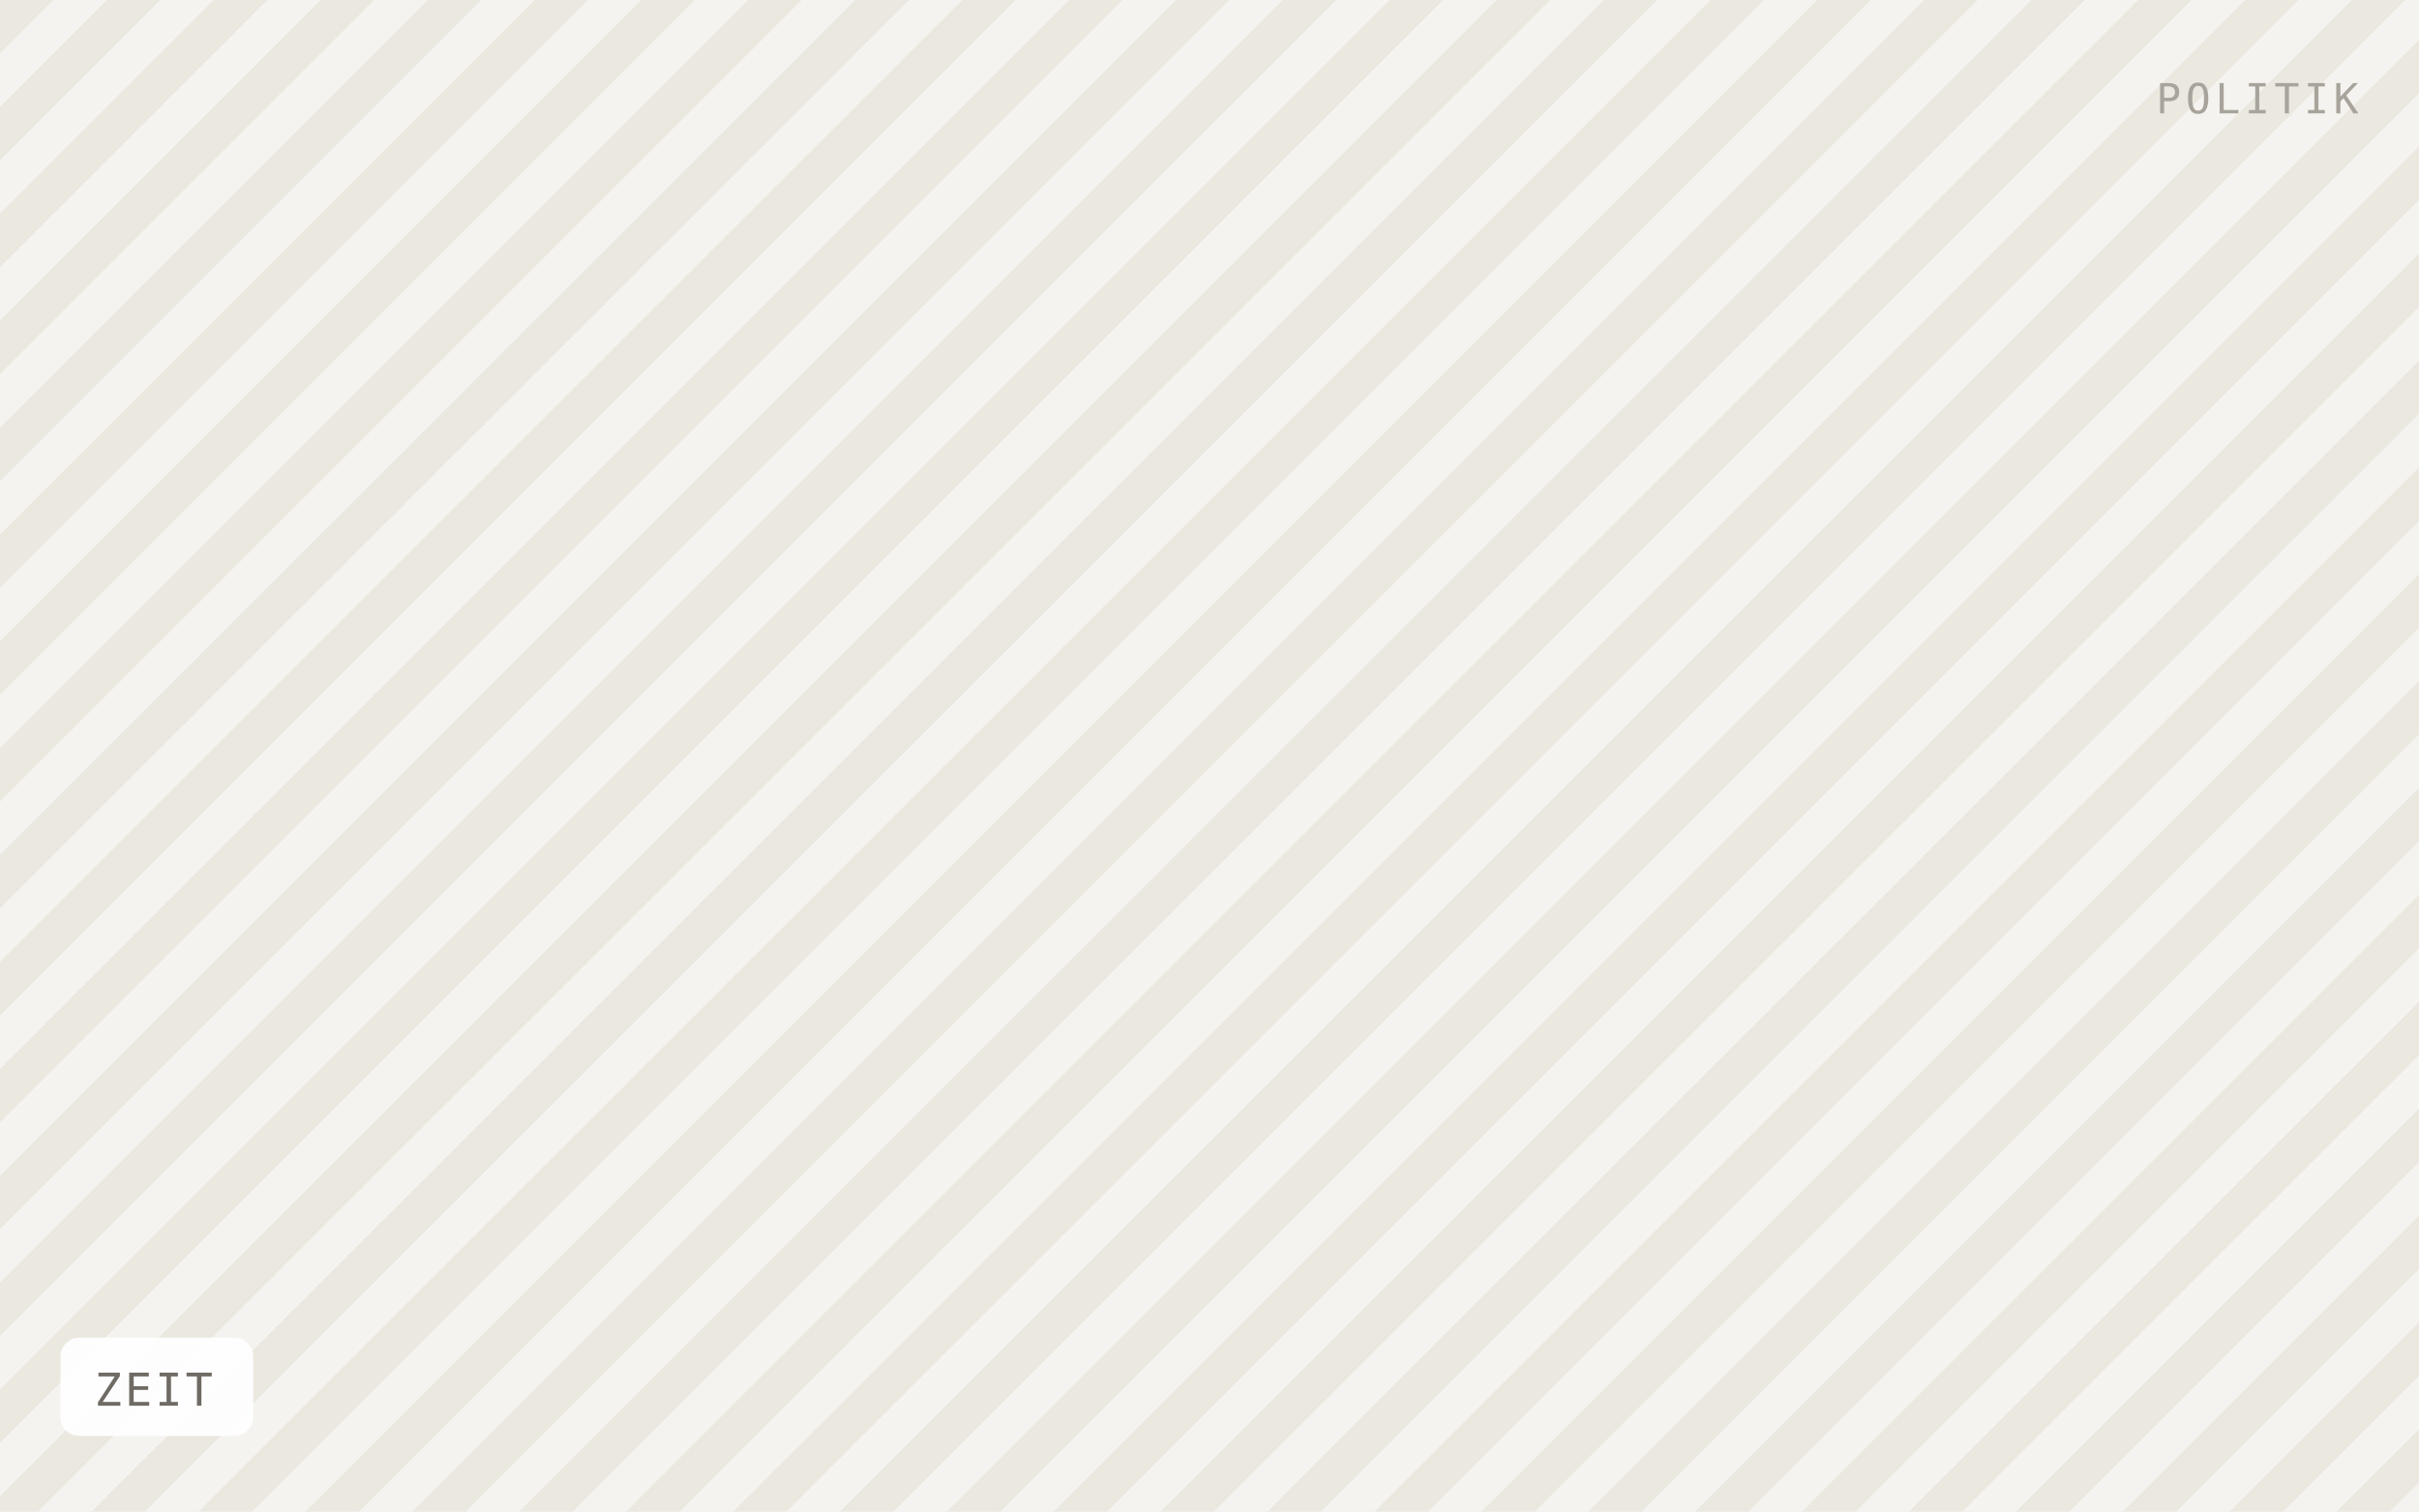
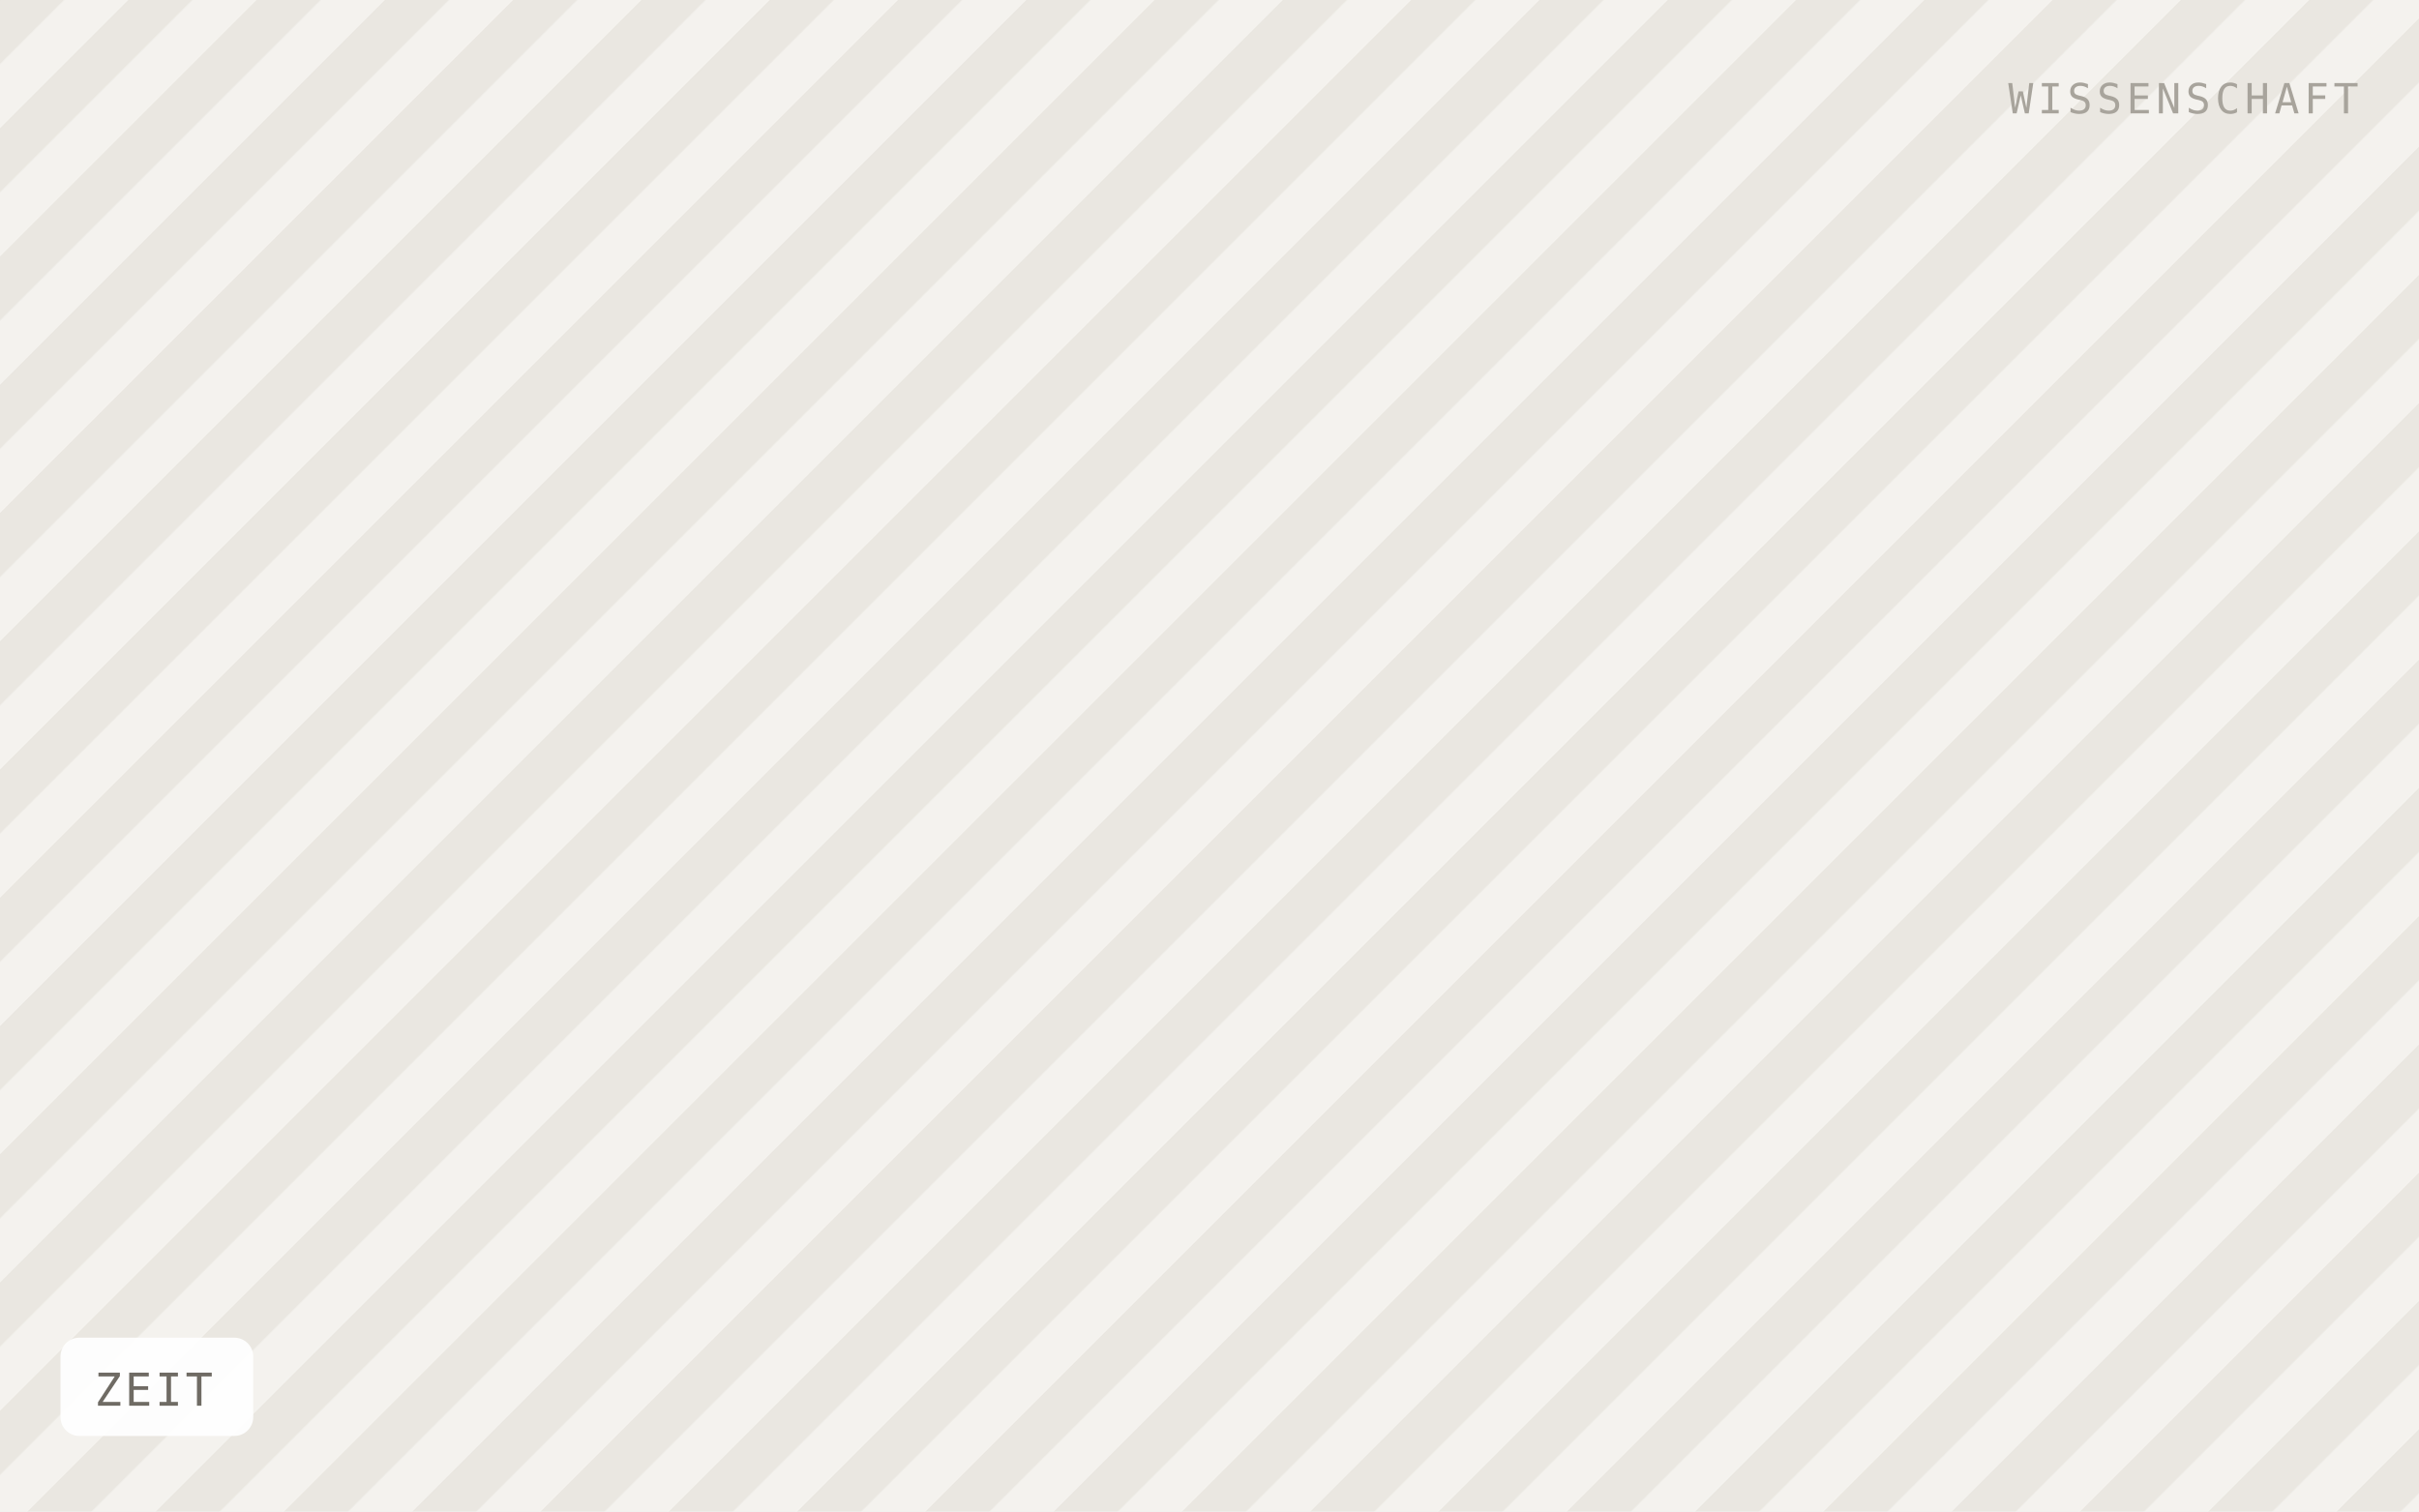
<svg xmlns="http://www.w3.org/2000/svg" viewBox="0 0 640 400" width="640" height="400" role="img" aria-label="ZEIT">
  <defs>
-     <pattern id="h" width="20" height="20" patternTransform="rotate(45)" patternUnits="userSpaceOnUse">
-       <rect width="20" height="20" fill="#f5f3ef" />
-       <rect width="10" height="20" fill="#ebe8e0" />
+     <pattern id="h" width="24" height="24" patternTransform="rotate(45)" patternUnits="userSpaceOnUse">
+       <rect width="24" height="24" fill="#f4f2ee" />
+       <rect width="12" height="24" fill="#eae7e1" />
    </pattern>
  </defs>
  <rect width="640" height="400" fill="url(#h)" />
  <rect x="16" y="354" width="51" height="26" rx="5" fill="#ffffff" fill-opacity="0.92" />
  <text x="25" y="372" font-family="IBM Plex Mono, Menlo, monospace" font-size="12" letter-spacing="0.8" fill="#6f6b64">ZEIT</text>
-   <text x="624" y="30" text-anchor="end" font-family="IBM Plex Mono, Menlo, monospace" font-size="11" letter-spacing="1.2" fill="#a8a49c">POLITIK</text>
+   <text x="624" y="30" text-anchor="end" font-family="IBM Plex Mono, Menlo, monospace" font-size="11" letter-spacing="1.2" fill="#a8a49c">WISSENSCHAFT</text>
</svg>
